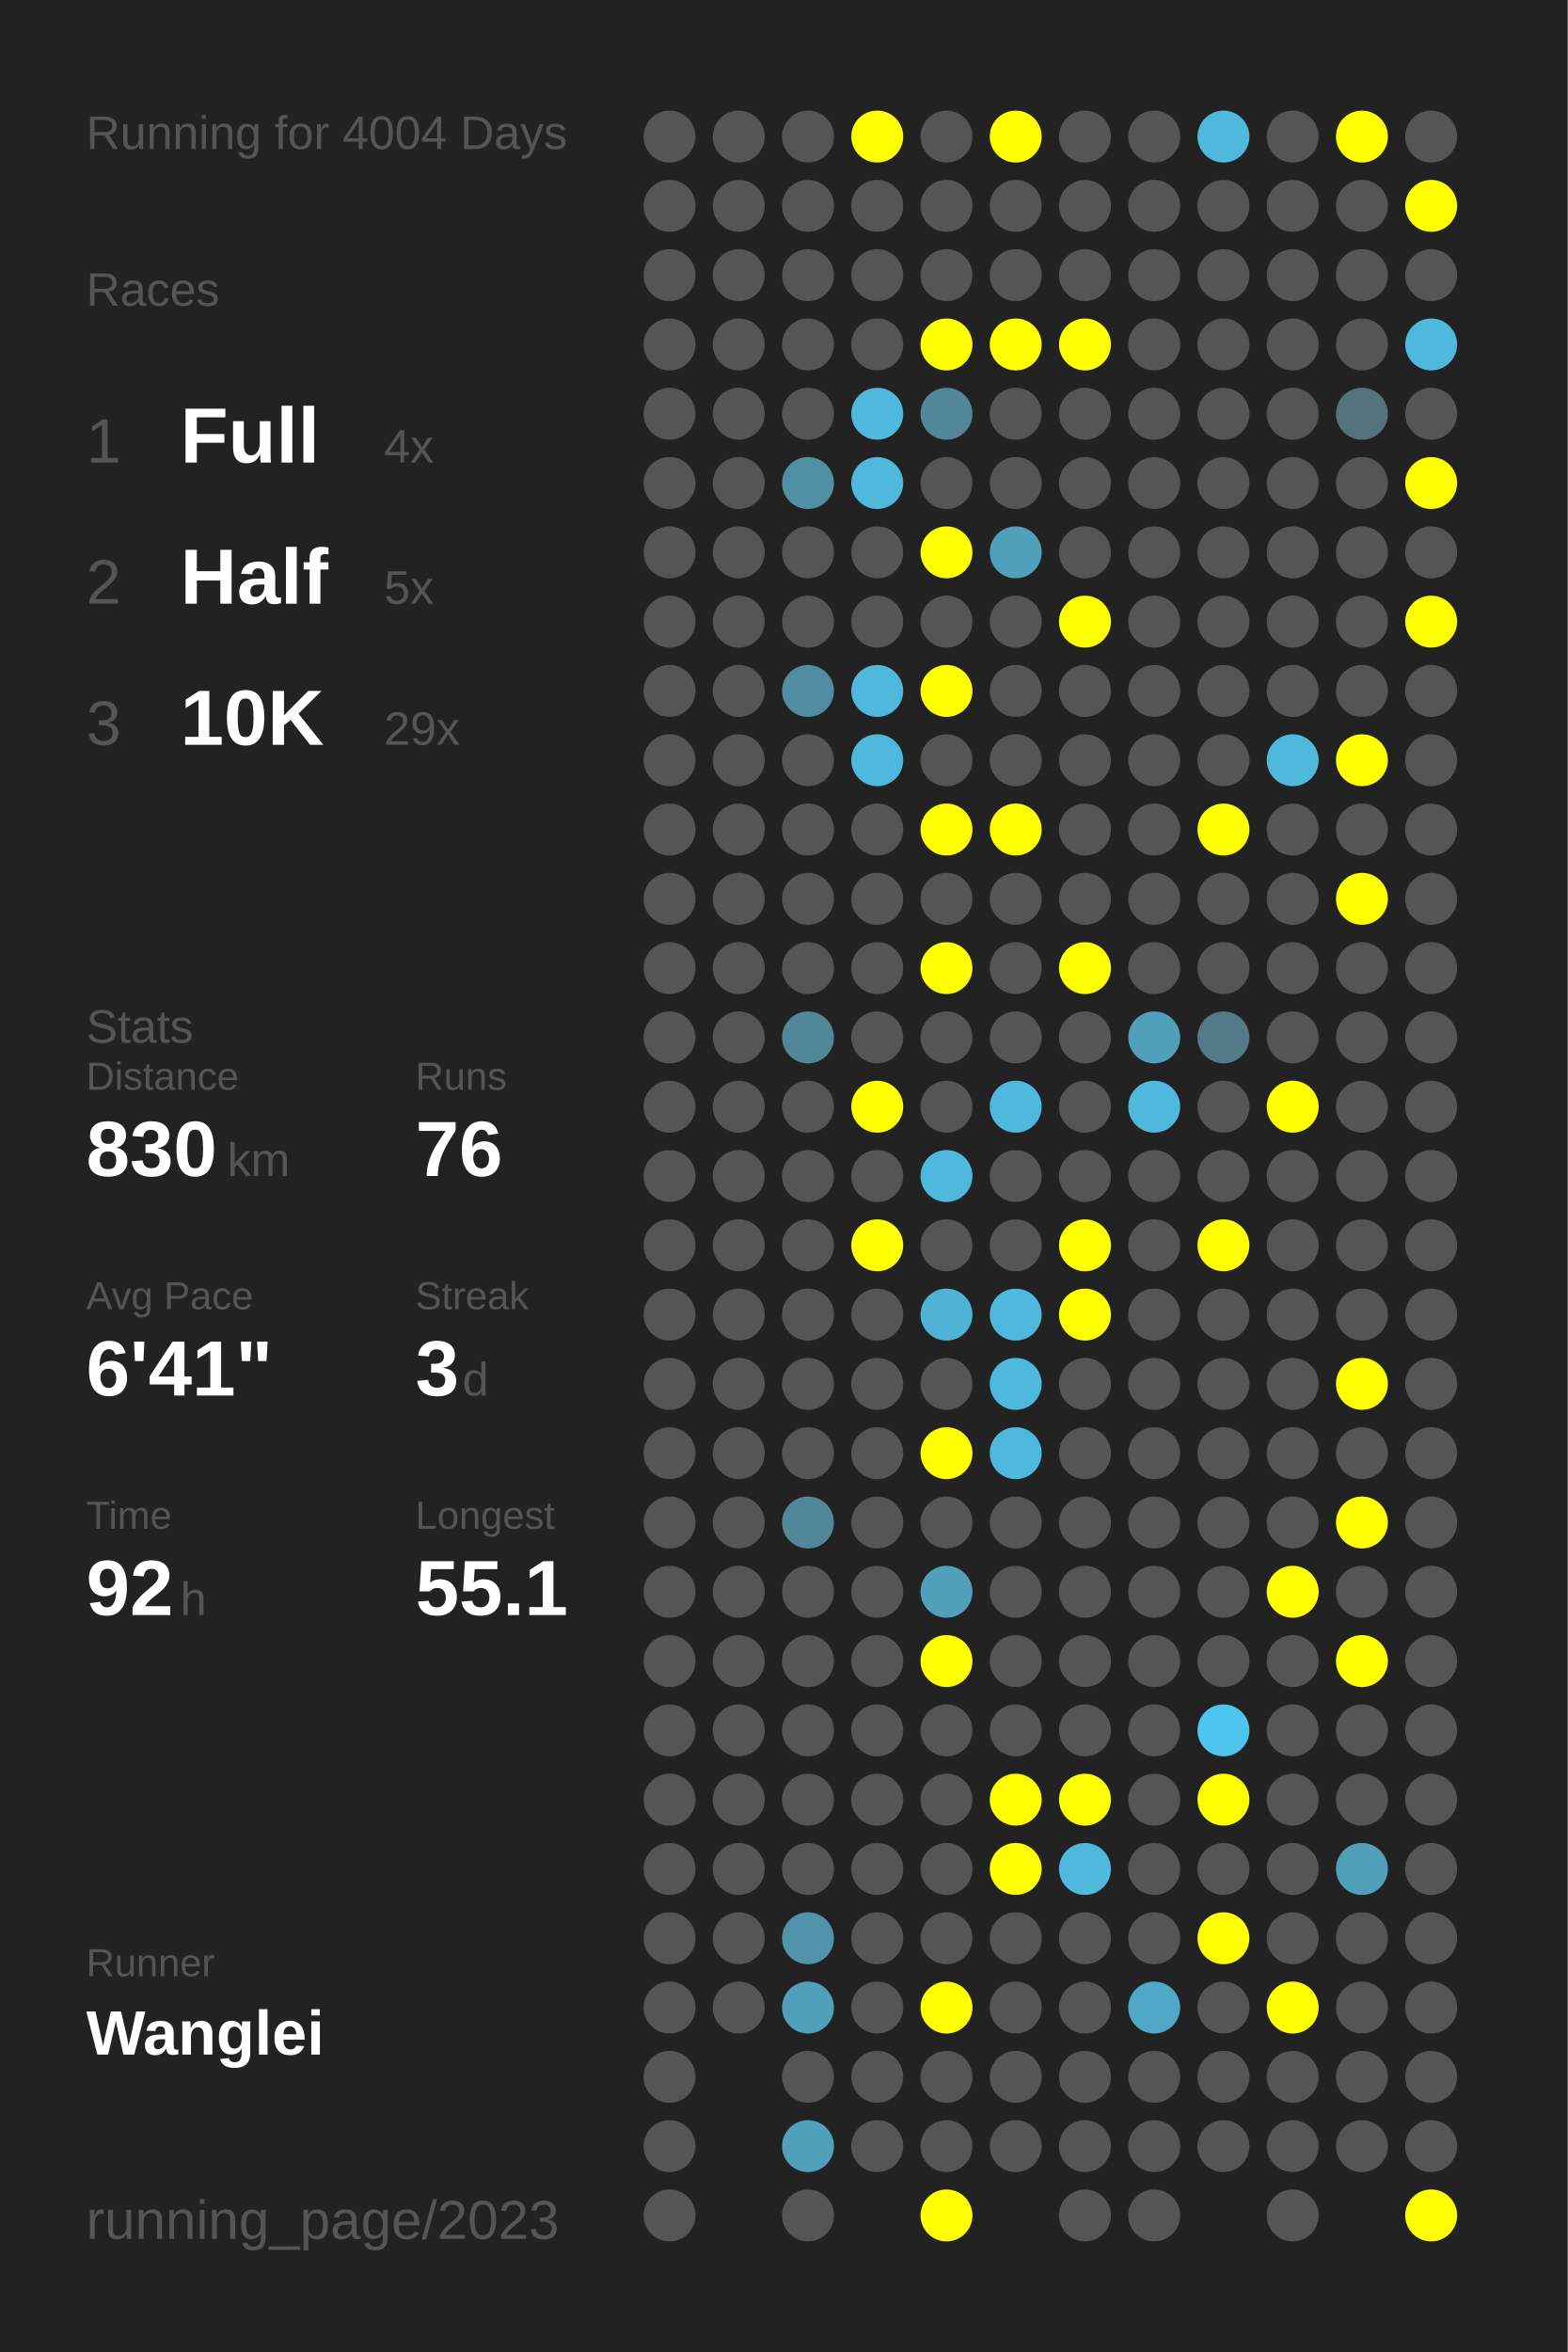
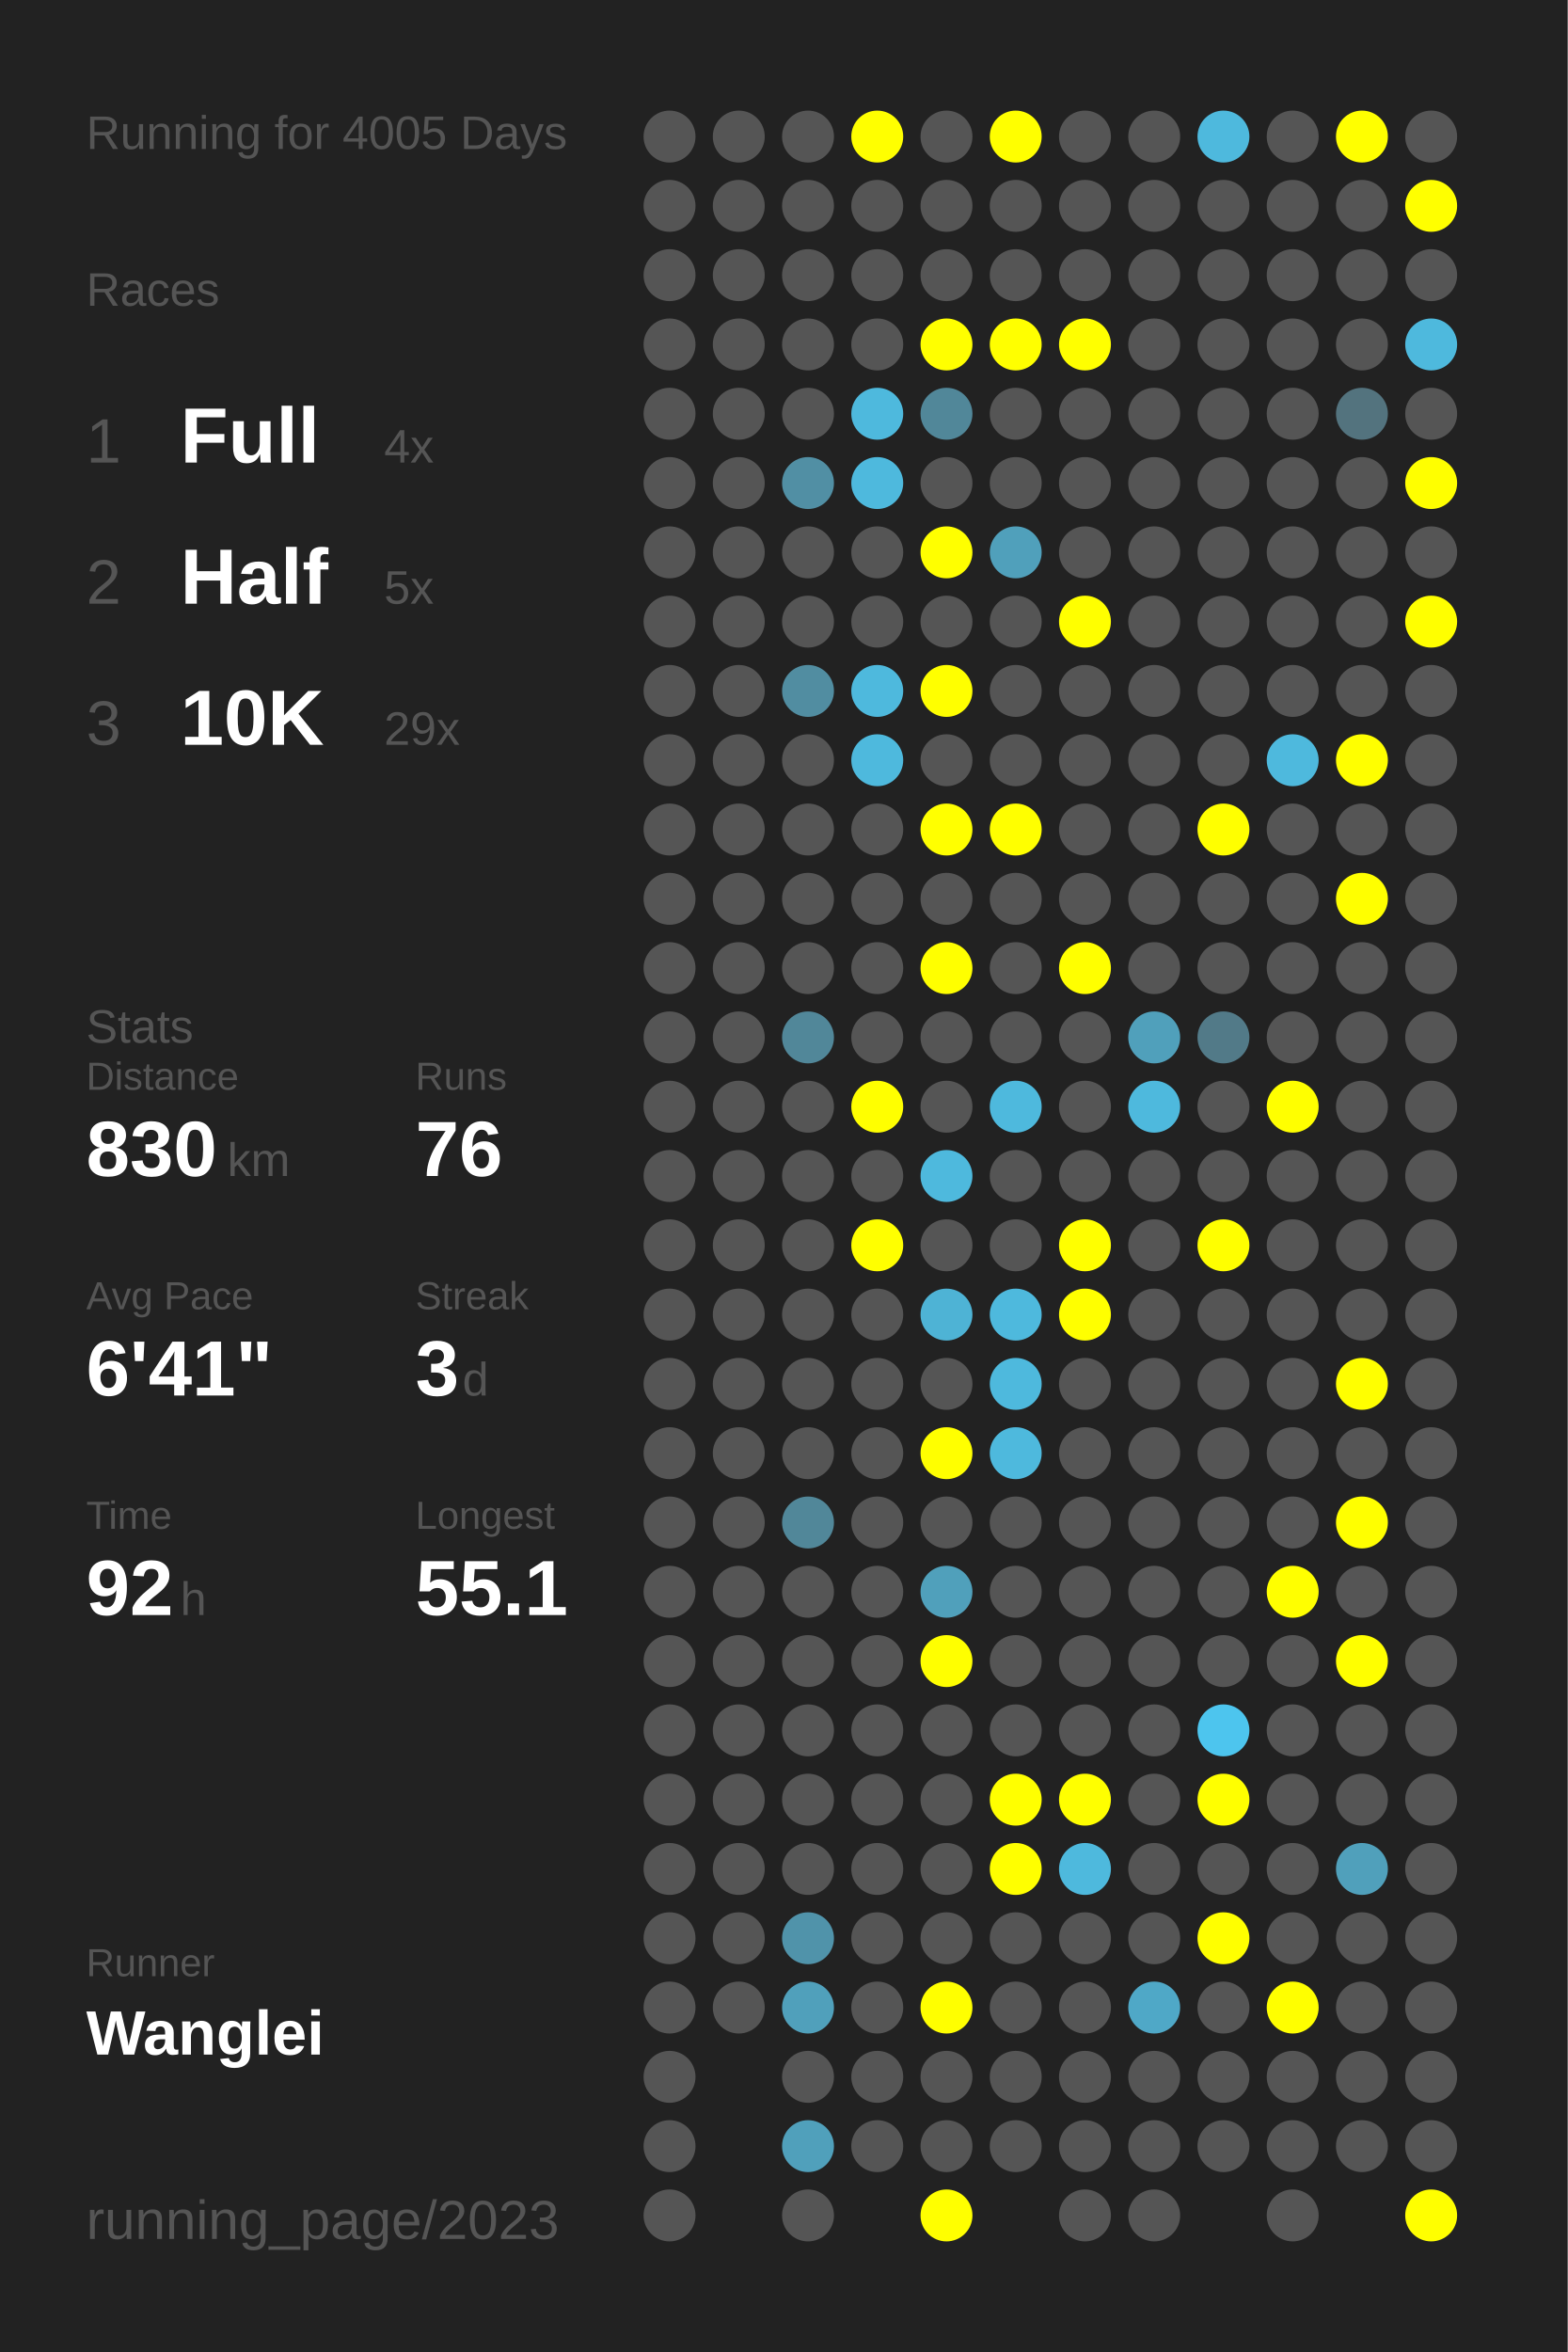
<svg xmlns="http://www.w3.org/2000/svg" baseProfile="full" height="300mm" version="1.1" viewBox="0,0,200,300" width="200mm">
  <defs />
  <rect fill="#222222" height="300" width="200" x="0" y="0" />
-   <text fill="#555555" style="font-size:6px; font-family:Arial;" x="11" y="19">Running for 4004 Days</text>
+   <text fill="#555555" style="font-size:6px; font-family:Arial;" x="11" y="19">Running for 4005 Days</text>
  <text fill="#555555" style="font-size:6px; font-family:Arial;" x="11" y="39">Races</text>
  <text fill="#555555" style="font-size:8px; font-family:Arial;" x="11" y="59">1</text>
  <text fill="#FFFFFF" style="font-size:10px; font-family:Arial; font-weight:bold;" x="23" y="59">Full</text>
  <text fill="#555555" style="font-size:6px; font-family:Arial;" x="49" y="59">4x</text>
  <text fill="#555555" style="font-size:8px; font-family:Arial;" x="11" y="77">2</text>
  <text fill="#FFFFFF" style="font-size:10px; font-family:Arial; font-weight:bold;" x="23" y="77">Half</text>
  <text fill="#555555" style="font-size:6px; font-family:Arial;" x="49" y="77">5x</text>
  <text fill="#555555" style="font-size:8px; font-family:Arial;" x="11" y="95">3</text>
  <text fill="#FFFFFF" style="font-size:10px; font-family:Arial; font-weight:bold;" x="23" y="95">10K</text>
  <text fill="#555555" style="font-size:6px; font-family:Arial;" x="49" y="95">29x</text>
  <text fill="#555555" style="font-size:6px; font-family:Arial;" x="11" y="133">Stats</text>
  <text fill="#555555" style="font-size:5px; font-family:Arial;" x="11" y="139">Distance</text>
  <text fill="#FFFFFF" style="font-size:10px; font-family:Arial; font-weight:bold;" x="11" y="150">830</text>
  <text fill="#555555" style="font-size:6px; font-family:Arial;" x="29" y="150">km</text>
  <text fill="#555555" style="font-size:5px; font-family:Arial;" x="53" y="139">Runs</text>
  <text fill="#FFFFFF" style="font-size:10px; font-family:Arial; font-weight:bold;" x="53" y="150">76</text>
  <text fill="#555555" style="font-size:5px; font-family:Arial;" x="11" y="167">Avg Pace</text>
  <text fill="#FFFFFF" style="font-size:10px; font-family:Arial; font-weight:bold;" x="11" y="178">6'41"</text>
  <text fill="#555555" style="font-size:5px; font-family:Arial;" x="53" y="167">Streak</text>
  <text fill="#FFFFFF" style="font-size:10px; font-family:Arial; font-weight:bold;" x="53" y="178">3</text>
  <text fill="#555555" style="font-size:6px; font-family:Arial;" x="59" y="178">d</text>
  <text fill="#555555" style="font-size:5px; font-family:Arial;" x="11" y="195">Time</text>
  <text fill="#FFFFFF" style="font-size:10px; font-family:Arial; font-weight:bold;" x="11" y="206">92</text>
  <text fill="#555555" style="font-size:6px; font-family:Arial;" x="23" y="206">h</text>
  <text fill="#555555" style="font-size:5px; font-family:Arial;" x="53" y="195">Longest</text>
  <text fill="#FFFFFF" style="font-size:10px; font-family:Arial; font-weight:bold;" x="53" y="206">55.1</text>
  <text fill="#555555" style="font-size:5px; font-family:Arial;" x="11" y="252.065">Runner</text>
  <text fill="#FFFFFF" style="font-size:8px; font-family:Arial; font-weight:bold;" x="11" y="262.065">Wanglei</text>
  <text fill="#555555" style="font-size:7px; font-family:Arial;" x="11" y="285.581">running_page/2023</text>
  <circle cx="85.417" cy="17.419" fill="#555555" r="3.312" />
  <circle cx="85.417" cy="26.258" fill="#555555" r="3.312" />
  <circle cx="85.417" cy="35.097" fill="#555555" r="3.312" />
  <circle cx="85.417" cy="43.935" fill="#555555" r="3.312" />
  <circle cx="85.417" cy="52.774" fill="#555555" r="3.312" />
  <circle cx="85.417" cy="61.613" fill="#555555" r="3.312" />
  <circle cx="85.417" cy="70.452" fill="#555555" r="3.312" />
  <circle cx="85.417" cy="79.29" fill="#555555" r="3.312" />
  <circle cx="85.417" cy="88.129" fill="#555555" r="3.312" />
  <circle cx="85.417" cy="96.968" fill="#555555" r="3.312" />
  <circle cx="85.417" cy="105.806" fill="#555555" r="3.312" />
  <circle cx="85.417" cy="114.645" fill="#555555" r="3.312" />
  <circle cx="85.417" cy="123.484" fill="#555555" r="3.312" />
  <circle cx="85.417" cy="132.323" fill="#555555" r="3.312" />
  <circle cx="85.417" cy="141.161" fill="#555555" r="3.312" />
  <circle cx="85.417" cy="150" fill="#555555" r="3.312" />
  <circle cx="85.417" cy="158.839" fill="#555555" r="3.312" />
  <circle cx="85.417" cy="167.677" fill="#555555" r="3.312" />
  <circle cx="85.417" cy="176.516" fill="#555555" r="3.312" />
  <circle cx="85.417" cy="185.355" fill="#555555" r="3.312" />
  <circle cx="85.417" cy="194.194" fill="#555555" r="3.312" />
  <circle cx="85.417" cy="203.032" fill="#555555" r="3.312" />
  <circle cx="85.417" cy="211.871" fill="#555555" r="3.312" />
  <circle cx="85.417" cy="220.71" fill="#555555" r="3.312" />
  <circle cx="85.417" cy="229.548" fill="#555555" r="3.312" />
  <circle cx="85.417" cy="238.387" fill="#555555" r="3.312" />
  <circle cx="85.417" cy="247.226" fill="#555555" r="3.312" />
  <circle cx="85.417" cy="256.065" fill="#555555" r="3.312" />
  <circle cx="85.417" cy="264.903" fill="#555555" r="3.312" />
  <circle cx="85.417" cy="273.742" fill="#555555" r="3.312" />
  <circle cx="85.417" cy="282.581" fill="#555555" r="3.312" />
  <circle cx="94.25" cy="17.419" fill="#555555" r="3.312" />
  <circle cx="94.25" cy="26.258" fill="#555555" r="3.312" />
  <circle cx="94.25" cy="35.097" fill="#555555" r="3.312" />
  <circle cx="94.25" cy="43.935" fill="#555555" r="3.312" />
  <circle cx="94.25" cy="52.774" fill="#555555" r="3.312" />
  <circle cx="94.25" cy="61.613" fill="#555555" r="3.312" />
  <circle cx="94.25" cy="70.452" fill="#555555" r="3.312" />
  <circle cx="94.25" cy="79.29" fill="#555555" r="3.312" />
  <circle cx="94.25" cy="88.129" fill="#555555" r="3.312" />
  <circle cx="94.25" cy="96.968" fill="#555555" r="3.312" />
  <circle cx="94.25" cy="105.806" fill="#555555" r="3.312" />
  <circle cx="94.25" cy="114.645" fill="#555555" r="3.312" />
  <circle cx="94.25" cy="123.484" fill="#555555" r="3.312" />
  <circle cx="94.25" cy="132.323" fill="#555555" r="3.312" />
  <circle cx="94.25" cy="141.161" fill="#555555" r="3.312" />
  <circle cx="94.25" cy="150" fill="#555555" r="3.312" />
  <circle cx="94.25" cy="158.839" fill="#555555" r="3.312" />
  <circle cx="94.25" cy="167.677" fill="#555555" r="3.312" />
  <circle cx="94.25" cy="176.516" fill="#555555" r="3.312" />
  <circle cx="94.25" cy="185.355" fill="#555555" r="3.312" />
  <circle cx="94.25" cy="194.194" fill="#555555" r="3.312" />
  <circle cx="94.25" cy="203.032" fill="#555555" r="3.312" />
  <circle cx="94.25" cy="211.871" fill="#555555" r="3.312" />
  <circle cx="94.25" cy="220.71" fill="#555555" r="3.312" />
  <circle cx="94.25" cy="229.548" fill="#555555" r="3.312" />
  <circle cx="94.25" cy="238.387" fill="#555555" r="3.312" />
  <circle cx="94.25" cy="247.226" fill="#555555" r="3.312" />
  <circle cx="94.25" cy="256.065" fill="#555555" r="3.312" />
  <circle cx="103.083" cy="17.419" fill="#555555" r="3.312" />
  <circle cx="103.083" cy="26.258" fill="#555555" r="3.312" />
  <circle cx="103.083" cy="35.097" fill="#555555" r="3.312" />
  <circle cx="103.083" cy="43.935" fill="#555555" r="3.312" />
  <circle cx="103.083" cy="52.774" fill="#555555" r="3.312" />
  <circle cx="103.083" cy="61.613" fill="#518fa4" r="3.312" />
  <circle cx="103.083" cy="70.452" fill="#555555" r="3.312" />
  <circle cx="103.083" cy="79.29" fill="#555555" r="3.312" />
  <circle cx="103.083" cy="88.129" fill="#518da1" r="3.312" />
  <circle cx="103.083" cy="96.968" fill="#555555" r="3.312" />
  <circle cx="103.083" cy="105.806" fill="#555555" r="3.312" />
  <circle cx="103.083" cy="114.645" fill="#555555" r="3.312" />
  <circle cx="103.083" cy="123.484" fill="#555555" r="3.312" />
  <circle cx="103.083" cy="132.323" fill="#518799" r="3.312" />
  <circle cx="103.083" cy="141.161" fill="#555555" r="3.312" />
  <circle cx="103.083" cy="150" fill="#555555" r="3.312" />
  <circle cx="103.083" cy="158.839" fill="#555555" r="3.312" />
  <circle cx="103.083" cy="167.677" fill="#555555" r="3.312" />
  <circle cx="103.083" cy="176.516" fill="#555555" r="3.312" />
  <circle cx="103.083" cy="185.355" fill="#555555" r="3.312" />
  <circle cx="103.083" cy="194.194" fill="#518799" r="3.312" />
  <circle cx="103.083" cy="203.032" fill="#555555" r="3.312" />
  <circle cx="103.083" cy="211.871" fill="#555555" r="3.312" />
  <circle cx="103.083" cy="220.71" fill="#555555" r="3.312" />
  <circle cx="103.083" cy="229.548" fill="#555555" r="3.312" />
  <circle cx="103.083" cy="238.387" fill="#555555" r="3.312" />
  <circle cx="103.083" cy="247.226" fill="#5093aa" r="3.312" />
  <circle cx="103.083" cy="256.065" fill="#50a0bb" r="3.312" />
  <circle cx="103.083" cy="264.903" fill="#555555" r="3.312" />
  <circle cx="103.083" cy="273.742" fill="#50a0bb" r="3.312" />
  <circle cx="103.083" cy="282.581" fill="#555555" r="3.312" />
  <circle cx="111.917" cy="17.419" fill="#FFFF00" r="3.312" />
  <circle cx="111.917" cy="26.258" fill="#555555" r="3.312" />
  <circle cx="111.917" cy="35.097" fill="#555555" r="3.312" />
  <circle cx="111.917" cy="43.935" fill="#555555" r="3.312" />
  <circle cx="111.917" cy="52.774" fill="#4eb9dd" r="3.312" />
  <circle cx="111.917" cy="61.613" fill="#4eb9dd" r="3.312" />
  <circle cx="111.917" cy="70.452" fill="#555555" r="3.312" />
  <circle cx="111.917" cy="79.29" fill="#555555" r="3.312" />
  <circle cx="111.917" cy="88.129" fill="#4eb9dd" r="3.312" />
  <circle cx="111.917" cy="96.968" fill="#4eb9dd" r="3.312" />
  <circle cx="111.917" cy="105.806" fill="#555555" r="3.312" />
  <circle cx="111.917" cy="114.645" fill="#555555" r="3.312" />
  <circle cx="111.917" cy="123.484" fill="#555555" r="3.312" />
  <circle cx="111.917" cy="132.323" fill="#555555" r="3.312" />
  <circle cx="111.917" cy="141.161" fill="#FFFF00" r="3.312" />
  <circle cx="111.917" cy="150" fill="#555555" r="3.312" />
  <circle cx="111.917" cy="158.839" fill="#FFFF00" r="3.312" />
  <circle cx="111.917" cy="167.677" fill="#555555" r="3.312" />
  <circle cx="111.917" cy="176.516" fill="#555555" r="3.312" />
  <circle cx="111.917" cy="185.355" fill="#555555" r="3.312" />
  <circle cx="111.917" cy="194.194" fill="#555555" r="3.312" />
  <circle cx="111.917" cy="203.032" fill="#555555" r="3.312" />
  <circle cx="111.917" cy="211.871" fill="#555555" r="3.312" />
  <circle cx="111.917" cy="220.71" fill="#555555" r="3.312" />
  <circle cx="111.917" cy="229.548" fill="#555555" r="3.312" />
  <circle cx="111.917" cy="238.387" fill="#555555" r="3.312" />
  <circle cx="111.917" cy="247.226" fill="#555555" r="3.312" />
  <circle cx="111.917" cy="256.065" fill="#555555" r="3.312" />
  <circle cx="111.917" cy="264.903" fill="#555555" r="3.312" />
  <circle cx="111.917" cy="273.742" fill="#555555" r="3.312" />
  <circle cx="120.75" cy="17.419" fill="#555555" r="3.312" />
  <circle cx="120.75" cy="26.258" fill="#555555" r="3.312" />
  <circle cx="120.75" cy="35.097" fill="#555555" r="3.312" />
  <circle cx="120.75" cy="43.935" fill="#FFFF00" r="3.312" />
  <circle cx="120.75" cy="52.774" fill="#518799" r="3.312" />
  <circle cx="120.75" cy="61.613" fill="#555555" r="3.312" />
  <circle cx="120.75" cy="70.452" fill="#FFFF00" r="3.312" />
  <circle cx="120.75" cy="79.29" fill="#555555" r="3.312" />
  <circle cx="120.75" cy="88.129" fill="#FFFF00" r="3.312" />
  <circle cx="120.75" cy="96.968" fill="#555555" r="3.312" />
  <circle cx="120.75" cy="105.806" fill="#FFFF00" r="3.312" />
  <circle cx="120.75" cy="114.645" fill="#555555" r="3.312" />
  <circle cx="120.75" cy="123.484" fill="#FFFF00" r="3.312" />
  <circle cx="120.75" cy="132.323" fill="#555555" r="3.312" />
  <circle cx="120.75" cy="141.161" fill="#555555" r="3.312" />
  <circle cx="120.75" cy="150" fill="#4eb9dd" r="3.312" />
  <circle cx="120.75" cy="158.839" fill="#555555" r="3.312" />
  <circle cx="120.75" cy="167.677" fill="#4eb3d5" r="3.312" />
  <circle cx="120.75" cy="176.516" fill="#555555" r="3.312" />
  <circle cx="120.75" cy="185.355" fill="#FFFF00" r="3.312" />
  <circle cx="120.75" cy="194.194" fill="#555555" r="3.312" />
  <circle cx="120.75" cy="203.032" fill="#50a0bb" r="3.312" />
  <circle cx="120.75" cy="211.871" fill="#FFFF00" r="3.312" />
  <circle cx="120.75" cy="220.71" fill="#555555" r="3.312" />
  <circle cx="120.75" cy="229.548" fill="#555555" r="3.312" />
  <circle cx="120.75" cy="238.387" fill="#555555" r="3.312" />
  <circle cx="120.75" cy="247.226" fill="#555555" r="3.312" />
  <circle cx="120.75" cy="256.065" fill="#FFFF00" r="3.312" />
  <circle cx="120.75" cy="264.903" fill="#555555" r="3.312" />
  <circle cx="120.75" cy="273.742" fill="#555555" r="3.312" />
  <circle cx="120.75" cy="282.581" fill="#FFFF00" r="3.312" />
  <circle cx="129.583" cy="17.419" fill="#FFFF00" r="3.312" />
  <circle cx="129.583" cy="26.258" fill="#555555" r="3.312" />
  <circle cx="129.583" cy="35.097" fill="#555555" r="3.312" />
  <circle cx="129.583" cy="43.935" fill="#FFFF00" r="3.312" />
  <circle cx="129.583" cy="52.774" fill="#555555" r="3.312" />
  <circle cx="129.583" cy="61.613" fill="#555555" r="3.312" />
  <circle cx="129.583" cy="70.452" fill="#50a0bb" r="3.312" />
  <circle cx="129.583" cy="79.29" fill="#555555" r="3.312" />
  <circle cx="129.583" cy="88.129" fill="#555555" r="3.312" />
  <circle cx="129.583" cy="96.968" fill="#555555" r="3.312" />
  <circle cx="129.583" cy="105.806" fill="#FFFF00" r="3.312" />
  <circle cx="129.583" cy="114.645" fill="#555555" r="3.312" />
  <circle cx="129.583" cy="123.484" fill="#555555" r="3.312" />
  <circle cx="129.583" cy="132.323" fill="#555555" r="3.312" />
  <circle cx="129.583" cy="141.161" fill="#4eb9dd" r="3.312" />
  <circle cx="129.583" cy="150" fill="#555555" r="3.312" />
  <circle cx="129.583" cy="158.839" fill="#555555" r="3.312" />
  <circle cx="129.583" cy="167.677" fill="#4eb9dd" r="3.312" />
  <circle cx="129.583" cy="176.516" fill="#4eb9dd" r="3.312" />
  <circle cx="129.583" cy="185.355" fill="#4eb9dd" r="3.312" />
  <circle cx="129.583" cy="194.194" fill="#555555" r="3.312" />
  <circle cx="129.583" cy="203.032" fill="#555555" r="3.312" />
  <circle cx="129.583" cy="211.871" fill="#555555" r="3.312" />
  <circle cx="129.583" cy="220.71" fill="#555555" r="3.312" />
  <circle cx="129.583" cy="229.548" fill="#FFFF00" r="3.312" />
  <circle cx="129.583" cy="238.387" fill="#FFFF00" r="3.312" />
  <circle cx="129.583" cy="247.226" fill="#555555" r="3.312" />
  <circle cx="129.583" cy="256.065" fill="#555555" r="3.312" />
  <circle cx="129.583" cy="264.903" fill="#555555" r="3.312" />
  <circle cx="129.583" cy="273.742" fill="#555555" r="3.312" />
  <circle cx="138.417" cy="17.419" fill="#555555" r="3.312" />
  <circle cx="138.417" cy="26.258" fill="#555555" r="3.312" />
  <circle cx="138.417" cy="35.097" fill="#555555" r="3.312" />
  <circle cx="138.417" cy="43.935" fill="#FFFF00" r="3.312" />
  <circle cx="138.417" cy="52.774" fill="#555555" r="3.312" />
  <circle cx="138.417" cy="61.613" fill="#555555" r="3.312" />
  <circle cx="138.417" cy="70.452" fill="#555555" r="3.312" />
  <circle cx="138.417" cy="79.29" fill="#FFFF00" r="3.312" />
  <circle cx="138.417" cy="88.129" fill="#555555" r="3.312" />
  <circle cx="138.417" cy="96.968" fill="#555555" r="3.312" />
  <circle cx="138.417" cy="105.806" fill="#555555" r="3.312" />
  <circle cx="138.417" cy="114.645" fill="#555555" r="3.312" />
  <circle cx="138.417" cy="123.484" fill="#FFFF00" r="3.312" />
  <circle cx="138.417" cy="132.323" fill="#555555" r="3.312" />
  <circle cx="138.417" cy="141.161" fill="#555555" r="3.312" />
  <circle cx="138.417" cy="150" fill="#555555" r="3.312" />
  <circle cx="138.417" cy="158.839" fill="#FFFF00" r="3.312" />
  <circle cx="138.417" cy="167.677" fill="#FFFF00" r="3.312" />
  <circle cx="138.417" cy="176.516" fill="#555555" r="3.312" />
  <circle cx="138.417" cy="185.355" fill="#555555" r="3.312" />
  <circle cx="138.417" cy="194.194" fill="#555555" r="3.312" />
  <circle cx="138.417" cy="203.032" fill="#555555" r="3.312" />
  <circle cx="138.417" cy="211.871" fill="#555555" r="3.312" />
  <circle cx="138.417" cy="220.71" fill="#555555" r="3.312" />
  <circle cx="138.417" cy="229.548" fill="#FFFF00" r="3.312" />
  <circle cx="138.417" cy="238.387" fill="#4eb9dd" r="3.312" />
  <circle cx="138.417" cy="247.226" fill="#555555" r="3.312" />
  <circle cx="138.417" cy="256.065" fill="#555555" r="3.312" />
  <circle cx="138.417" cy="264.903" fill="#555555" r="3.312" />
  <circle cx="138.417" cy="273.742" fill="#555555" r="3.312" />
  <circle cx="138.417" cy="282.581" fill="#555555" r="3.312" />
  <circle cx="147.25" cy="17.419" fill="#555555" r="3.312" />
  <circle cx="147.25" cy="26.258" fill="#555555" r="3.312" />
  <circle cx="147.25" cy="35.097" fill="#555555" r="3.312" />
  <circle cx="147.25" cy="43.935" fill="#555555" r="3.312" />
  <circle cx="147.25" cy="52.774" fill="#555555" r="3.312" />
  <circle cx="147.25" cy="61.613" fill="#555555" r="3.312" />
  <circle cx="147.25" cy="70.452" fill="#555555" r="3.312" />
  <circle cx="147.25" cy="79.29" fill="#555555" r="3.312" />
  <circle cx="147.25" cy="88.129" fill="#555555" r="3.312" />
  <circle cx="147.25" cy="96.968" fill="#555555" r="3.312" />
  <circle cx="147.25" cy="105.806" fill="#555555" r="3.312" />
  <circle cx="147.25" cy="114.645" fill="#555555" r="3.312" />
  <circle cx="147.25" cy="123.484" fill="#555555" r="3.312" />
  <circle cx="147.25" cy="132.323" fill="#50a0bb" r="3.312" />
  <circle cx="147.25" cy="141.161" fill="#4eb9dd" r="3.312" />
  <circle cx="147.25" cy="150" fill="#555555" r="3.312" />
  <circle cx="147.25" cy="158.839" fill="#555555" r="3.312" />
  <circle cx="147.25" cy="167.677" fill="#555555" r="3.312" />
  <circle cx="147.25" cy="176.516" fill="#555555" r="3.312" />
  <circle cx="147.25" cy="185.355" fill="#555555" r="3.312" />
  <circle cx="147.25" cy="194.194" fill="#555555" r="3.312" />
  <circle cx="147.25" cy="203.032" fill="#555555" r="3.312" />
  <circle cx="147.25" cy="211.871" fill="#555555" r="3.312" />
  <circle cx="147.25" cy="220.71" fill="#555555" r="3.312" />
  <circle cx="147.25" cy="229.548" fill="#555555" r="3.312" />
  <circle cx="147.25" cy="238.387" fill="#555555" r="3.312" />
  <circle cx="147.25" cy="247.226" fill="#555555" r="3.312" />
  <circle cx="147.25" cy="256.065" fill="#4fa8c7" r="3.312" />
  <circle cx="147.25" cy="264.903" fill="#555555" r="3.312" />
  <circle cx="147.25" cy="273.742" fill="#555555" r="3.312" />
  <circle cx="147.25" cy="282.581" fill="#555555" r="3.312" />
  <circle cx="156.083" cy="17.419" fill="#4eb9dd" r="3.312" />
  <circle cx="156.083" cy="26.258" fill="#555555" r="3.312" />
  <circle cx="156.083" cy="35.097" fill="#555555" r="3.312" />
  <circle cx="156.083" cy="43.935" fill="#555555" r="3.312" />
  <circle cx="156.083" cy="52.774" fill="#555555" r="3.312" />
  <circle cx="156.083" cy="61.613" fill="#555555" r="3.312" />
  <circle cx="156.083" cy="70.452" fill="#555555" r="3.312" />
  <circle cx="156.083" cy="79.29" fill="#555555" r="3.312" />
  <circle cx="156.083" cy="88.129" fill="#555555" r="3.312" />
  <circle cx="156.083" cy="96.968" fill="#555555" r="3.312" />
  <circle cx="156.083" cy="105.806" fill="#FFFF00" r="3.312" />
  <circle cx="156.083" cy="114.645" fill="#555555" r="3.312" />
  <circle cx="156.083" cy="123.484" fill="#555555" r="3.312" />
  <circle cx="156.083" cy="132.323" fill="#527a88" r="3.312" />
  <circle cx="156.083" cy="141.161" fill="#555555" r="3.312" />
  <circle cx="156.083" cy="150" fill="#555555" r="3.312" />
  <circle cx="156.083" cy="158.839" fill="#FFFF00" r="3.312" />
  <circle cx="156.083" cy="167.677" fill="#555555" r="3.312" />
  <circle cx="156.083" cy="176.516" fill="#555555" r="3.312" />
  <circle cx="156.083" cy="185.355" fill="#555555" r="3.312" />
  <circle cx="156.083" cy="194.194" fill="#555555" r="3.312" />
  <circle cx="156.083" cy="203.032" fill="#555555" r="3.312" />
  <circle cx="156.083" cy="211.871" fill="#555555" r="3.312" />
  <circle cx="156.083" cy="220.71" fill="#4dc5ee" r="3.312" />
  <circle cx="156.083" cy="229.548" fill="#FFFF00" r="3.312" />
  <circle cx="156.083" cy="238.387" fill="#555555" r="3.312" />
  <circle cx="156.083" cy="247.226" fill="#FFFF00" r="3.312" />
  <circle cx="156.083" cy="256.065" fill="#555555" r="3.312" />
  <circle cx="156.083" cy="264.903" fill="#555555" r="3.312" />
  <circle cx="156.083" cy="273.742" fill="#555555" r="3.312" />
  <circle cx="164.917" cy="17.419" fill="#555555" r="3.312" />
  <circle cx="164.917" cy="26.258" fill="#555555" r="3.312" />
  <circle cx="164.917" cy="35.097" fill="#555555" r="3.312" />
  <circle cx="164.917" cy="43.935" fill="#555555" r="3.312" />
  <circle cx="164.917" cy="52.774" fill="#555555" r="3.312" />
  <circle cx="164.917" cy="61.613" fill="#555555" r="3.312" />
  <circle cx="164.917" cy="70.452" fill="#555555" r="3.312" />
  <circle cx="164.917" cy="79.29" fill="#555555" r="3.312" />
  <circle cx="164.917" cy="88.129" fill="#555555" r="3.312" />
  <circle cx="164.917" cy="96.968" fill="#4eb9dd" r="3.312" />
  <circle cx="164.917" cy="105.806" fill="#555555" r="3.312" />
  <circle cx="164.917" cy="114.645" fill="#555555" r="3.312" />
  <circle cx="164.917" cy="123.484" fill="#555555" r="3.312" />
  <circle cx="164.917" cy="132.323" fill="#555555" r="3.312" />
  <circle cx="164.917" cy="141.161" fill="#FFFF00" r="3.312" />
  <circle cx="164.917" cy="150" fill="#555555" r="3.312" />
  <circle cx="164.917" cy="158.839" fill="#555555" r="3.312" />
  <circle cx="164.917" cy="167.677" fill="#555555" r="3.312" />
  <circle cx="164.917" cy="176.516" fill="#555555" r="3.312" />
  <circle cx="164.917" cy="185.355" fill="#555555" r="3.312" />
  <circle cx="164.917" cy="194.194" fill="#555555" r="3.312" />
  <circle cx="164.917" cy="203.032" fill="#FFFF00" r="3.312" />
  <circle cx="164.917" cy="211.871" fill="#555555" r="3.312" />
  <circle cx="164.917" cy="220.71" fill="#555555" r="3.312" />
  <circle cx="164.917" cy="229.548" fill="#555555" r="3.312" />
  <circle cx="164.917" cy="238.387" fill="#555555" r="3.312" />
  <circle cx="164.917" cy="247.226" fill="#555555" r="3.312" />
  <circle cx="164.917" cy="256.065" fill="#FFFF00" r="3.312" />
  <circle cx="164.917" cy="264.903" fill="#555555" r="3.312" />
  <circle cx="164.917" cy="273.742" fill="#555555" r="3.312" />
  <circle cx="164.917" cy="282.581" fill="#555555" r="3.312" />
  <circle cx="173.75" cy="17.419" fill="#FFFF00" r="3.312" />
  <circle cx="173.75" cy="26.258" fill="#555555" r="3.312" />
  <circle cx="173.75" cy="35.097" fill="#555555" r="3.312" />
  <circle cx="173.75" cy="43.935" fill="#555555" r="3.312" />
  <circle cx="173.75" cy="52.774" fill="#53737e" r="3.312" />
  <circle cx="173.75" cy="61.613" fill="#555555" r="3.312" />
  <circle cx="173.75" cy="70.452" fill="#555555" r="3.312" />
  <circle cx="173.75" cy="79.29" fill="#555555" r="3.312" />
  <circle cx="173.75" cy="88.129" fill="#555555" r="3.312" />
  <circle cx="173.75" cy="96.968" fill="#FFFF00" r="3.312" />
  <circle cx="173.75" cy="105.806" fill="#555555" r="3.312" />
  <circle cx="173.75" cy="114.645" fill="#FFFF00" r="3.312" />
  <circle cx="173.75" cy="123.484" fill="#555555" r="3.312" />
  <circle cx="173.75" cy="132.323" fill="#555555" r="3.312" />
  <circle cx="173.75" cy="141.161" fill="#555555" r="3.312" />
  <circle cx="173.75" cy="150" fill="#555555" r="3.312" />
  <circle cx="173.75" cy="158.839" fill="#555555" r="3.312" />
  <circle cx="173.75" cy="167.677" fill="#555555" r="3.312" />
  <circle cx="173.75" cy="176.516" fill="#FFFF00" r="3.312" />
  <circle cx="173.75" cy="185.355" fill="#555555" r="3.312" />
  <circle cx="173.75" cy="194.194" fill="#FFFF00" r="3.312" />
  <circle cx="173.75" cy="203.032" fill="#555555" r="3.312" />
  <circle cx="173.75" cy="211.871" fill="#FFFF00" r="3.312" />
  <circle cx="173.75" cy="220.71" fill="#555555" r="3.312" />
  <circle cx="173.75" cy="229.548" fill="#555555" r="3.312" />
  <circle cx="173.75" cy="238.387" fill="#50a0bb" r="3.312" />
  <circle cx="173.75" cy="247.226" fill="#555555" r="3.312" />
  <circle cx="173.75" cy="256.065" fill="#555555" r="3.312" />
  <circle cx="173.75" cy="264.903" fill="#555555" r="3.312" />
  <circle cx="173.75" cy="273.742" fill="#555555" r="3.312" />
  <circle cx="182.583" cy="17.419" fill="#555555" r="3.312" />
  <circle cx="182.583" cy="26.258" fill="#FFFF00" r="3.312" />
  <circle cx="182.583" cy="35.097" fill="#555555" r="3.312" />
  <circle cx="182.583" cy="43.935" fill="#4eb9dd" r="3.312" />
  <circle cx="182.583" cy="52.774" fill="#555555" r="3.312" />
  <circle cx="182.583" cy="61.613" fill="#FFFF00" r="3.312" />
  <circle cx="182.583" cy="70.452" fill="#555555" r="3.312" />
  <circle cx="182.583" cy="79.29" fill="#FFFF00" r="3.312" />
  <circle cx="182.583" cy="88.129" fill="#555555" r="3.312" />
  <circle cx="182.583" cy="96.968" fill="#555555" r="3.312" />
  <circle cx="182.583" cy="105.806" fill="#555555" r="3.312" />
  <circle cx="182.583" cy="114.645" fill="#555555" r="3.312" />
  <circle cx="182.583" cy="123.484" fill="#555555" r="3.312" />
  <circle cx="182.583" cy="132.323" fill="#555555" r="3.312" />
  <circle cx="182.583" cy="141.161" fill="#555555" r="3.312" />
  <circle cx="182.583" cy="150" fill="#555555" r="3.312" />
  <circle cx="182.583" cy="158.839" fill="#555555" r="3.312" />
  <circle cx="182.583" cy="167.677" fill="#555555" r="3.312" />
  <circle cx="182.583" cy="176.516" fill="#555555" r="3.312" />
  <circle cx="182.583" cy="185.355" fill="#555555" r="3.312" />
  <circle cx="182.583" cy="194.194" fill="#555555" r="3.312" />
  <circle cx="182.583" cy="203.032" fill="#555555" r="3.312" />
  <circle cx="182.583" cy="211.871" fill="#555555" r="3.312" />
  <circle cx="182.583" cy="220.71" fill="#555555" r="3.312" />
  <circle cx="182.583" cy="229.548" fill="#555555" r="3.312" />
  <circle cx="182.583" cy="238.387" fill="#555555" r="3.312" />
  <circle cx="182.583" cy="247.226" fill="#555555" r="3.312" />
  <circle cx="182.583" cy="256.065" fill="#555555" r="3.312" />
  <circle cx="182.583" cy="264.903" fill="#555555" r="3.312" />
  <circle cx="182.583" cy="273.742" fill="#555555" r="3.312" />
  <circle cx="182.583" cy="282.581" fill="#FFFF00" r="3.312" />
</svg>
